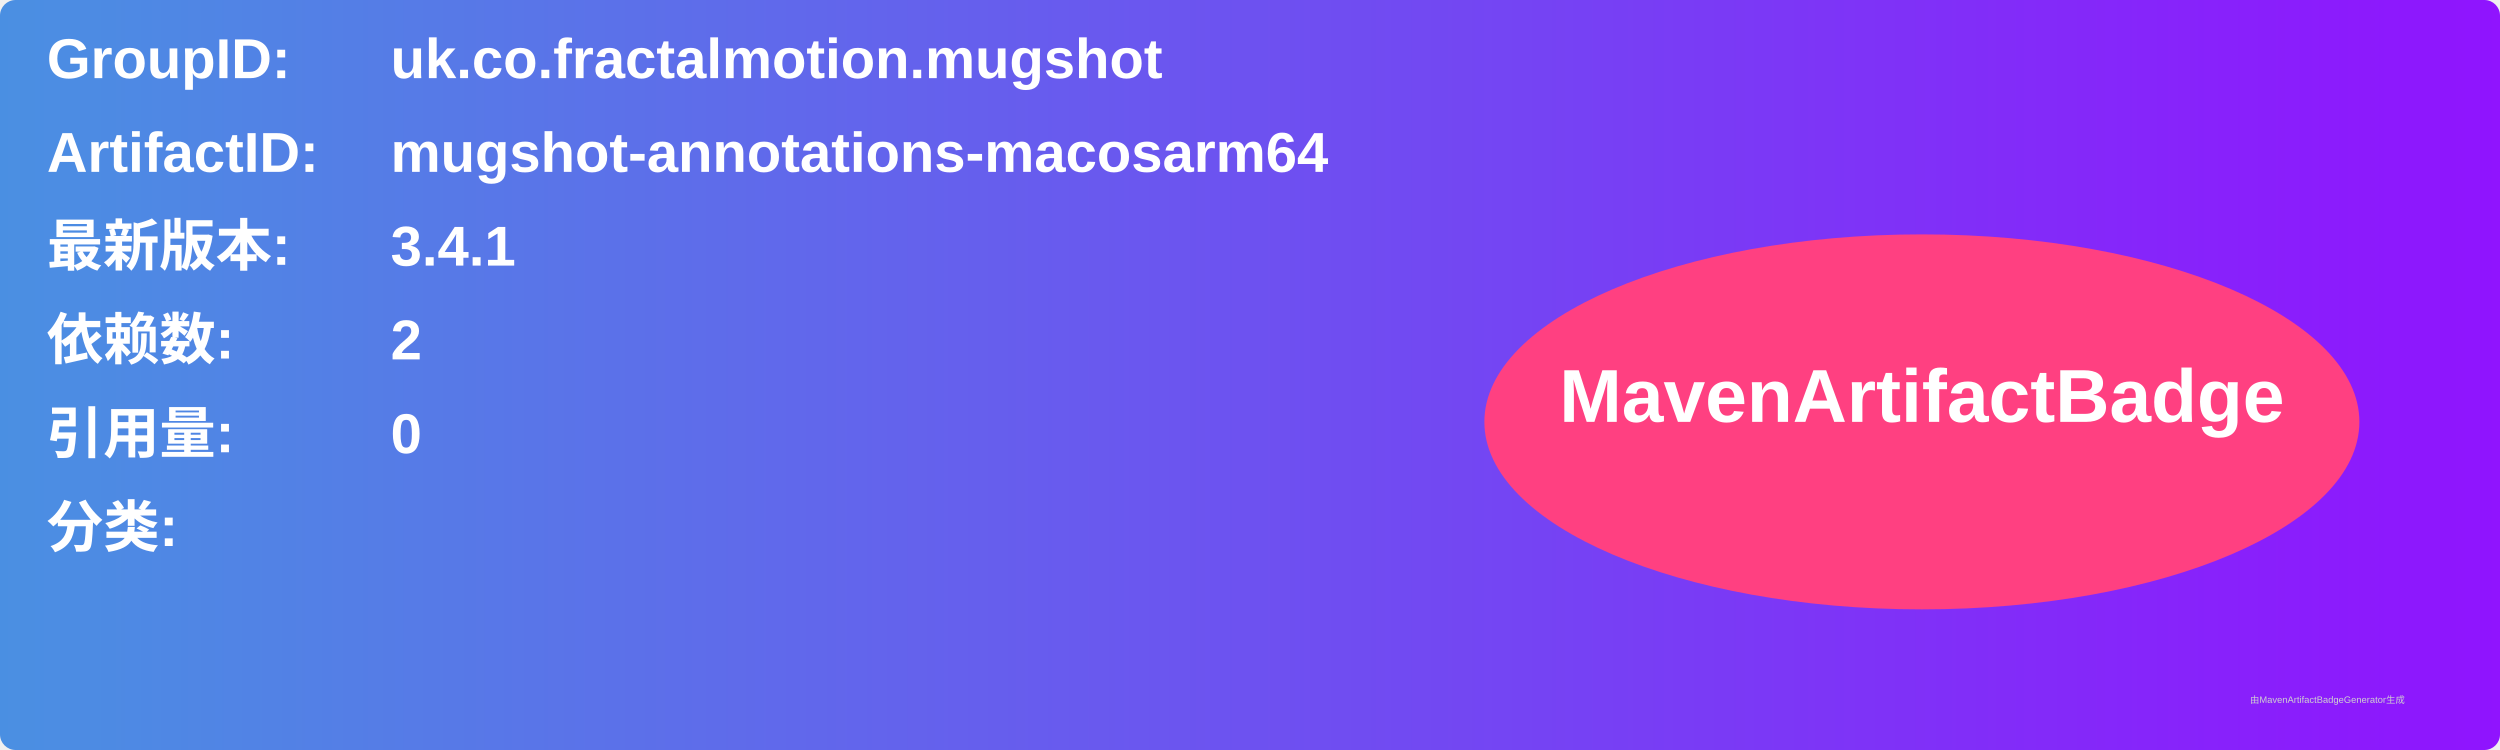
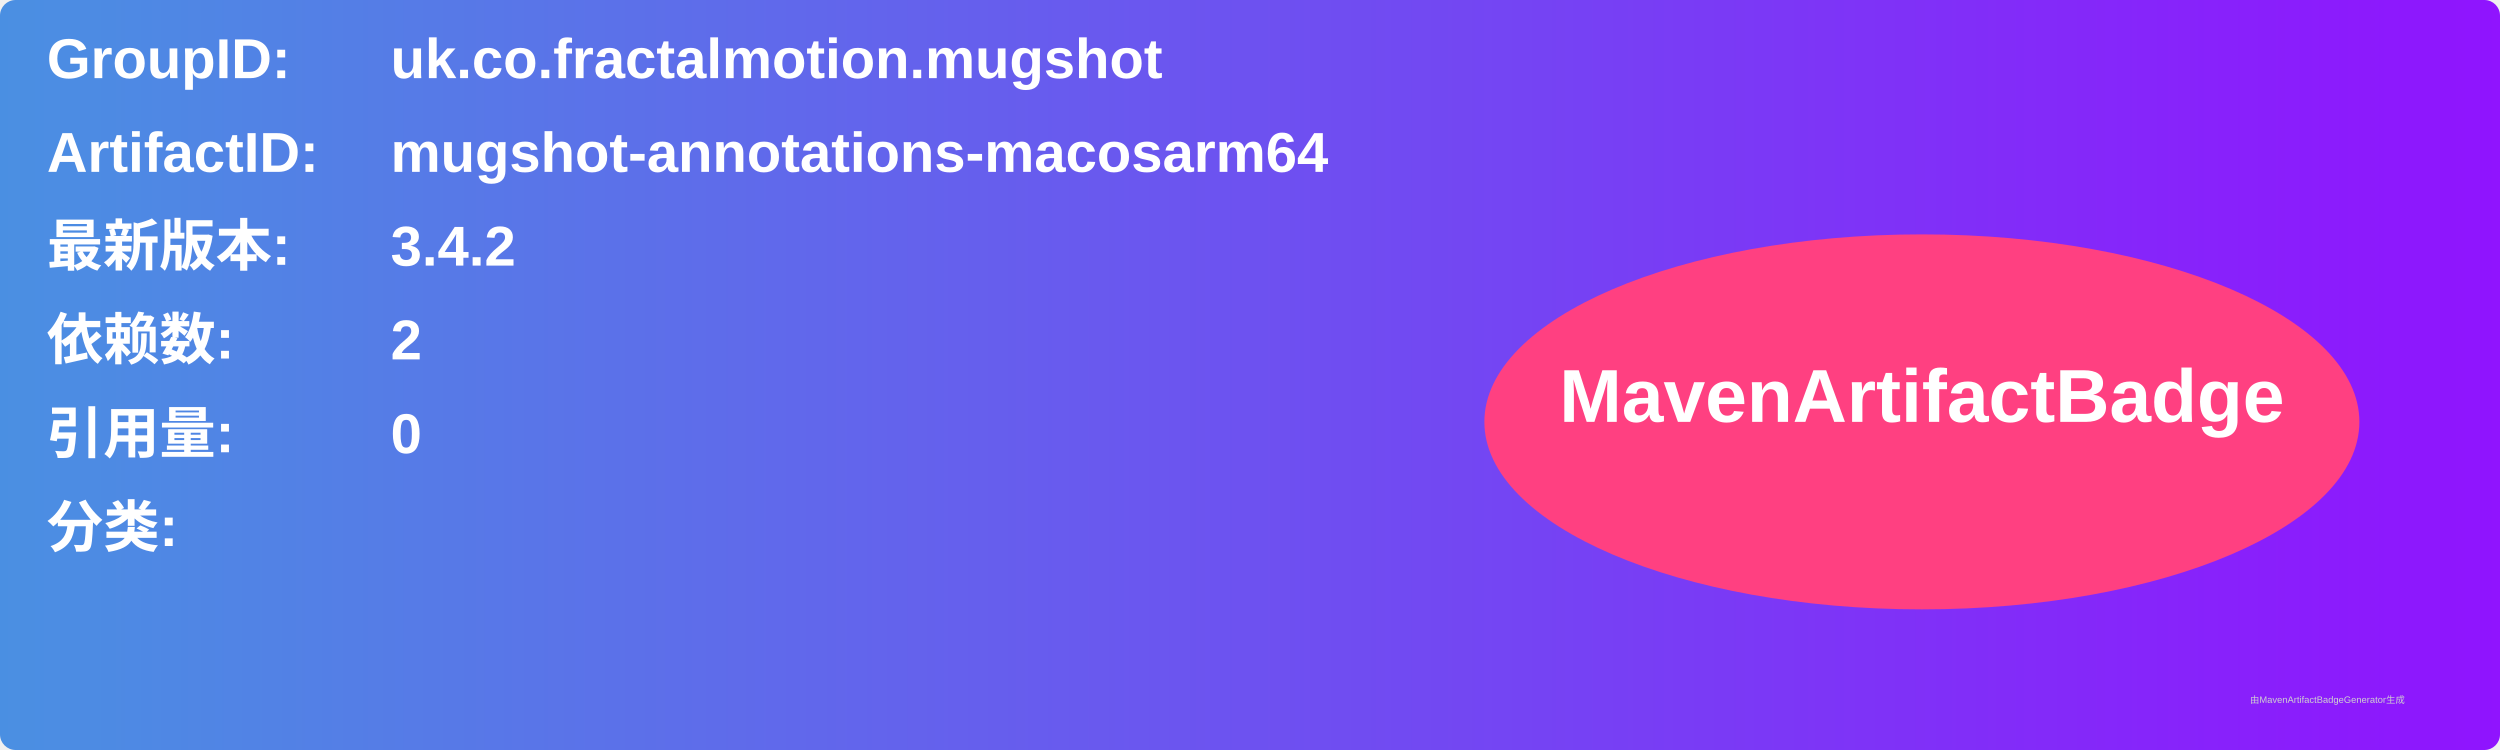
<svg xmlns="http://www.w3.org/2000/svg" width="800" height="240" viewBox="0 0 800 240">
  <linearGradient id="grad" x1="0%" y1="0%" x2="100%" y2="0%">
    <stop offset="0%" stop-color="#4a90e2" />
    <stop offset="100%" stop-color="#9013fe" />
  </linearGradient>
  <rect width="100%" height="100%" rx="5" ry="5" fill="url(#grad)" />
  <g transform="translate(15, 15)">
    <text x="0" y="10" font-family="Arial" font-size="18" fill="white" font-weight="bold" width="260">GroupID:</text>
    <text x="110" y="10" font-family="Arial" font-size="18" fill="white" font-weight="bold" width="460">uk.co.fractalmotion.mugshot</text>
    <text x="0" y="40" font-family="Arial" font-size="18" fill="white" font-weight="bold" width="260">ArtifactID:</text>
    <text x="110" y="40" font-family="Arial" font-size="18" fill="white" font-weight="bold" width="460">mugshot-annotations-macosarm64</text>
    <text x="0" y="70" font-family="Arial" font-size="18" fill="white" font-weight="bold">最新版本:</text>
    <text x="110" y="70" font-family="Arial" font-size="18" fill="white" font-weight="bold">
-       <tspan font-weight="bold">3.4.1</tspan>
+       <tspan font-weight="bold">3.4.2</tspan>
    </text>
    <text x="0" y="100" font-family="Arial" font-size="18" fill="white" font-weight="bold">依赖数: </text>
    <text x="110" y="100" font-family="Arial" font-size="18" fill="white">
      <tspan font-weight="bold">2</tspan>
    </text>
    <text x="0" y="130" font-family="Arial" font-size="18" fill="white" font-weight="bold">引用量: </text>
    <text x="110" y="130" font-family="Arial" font-size="18" fill="white">
      <tspan font-weight="bold">0</tspan>
    </text>
    <text x="0" y="160" font-family="Arial" font-size="18" fill="white" font-weight="bold">分类:</text>
    <text x="10" y="190" font-family="Arial" font-size="10" fill="white">
      <tspan font-weight="bold" />
    </text>
    <ellipse cx="600" cy="120" rx="140" ry="60" fill="#ff4081" />
    <text x="600" y="120" text-anchor="middle" font-family="Arial" font-size="24" fill="white" font-weight="bold">MavenArtifactBadge</text>
  </g>
  <text x="720" y="225" font-family="Arial" font-size="3" fill="#d0d0d0">由MavenArtifactBadgeGenerator生成</text>
</svg>
